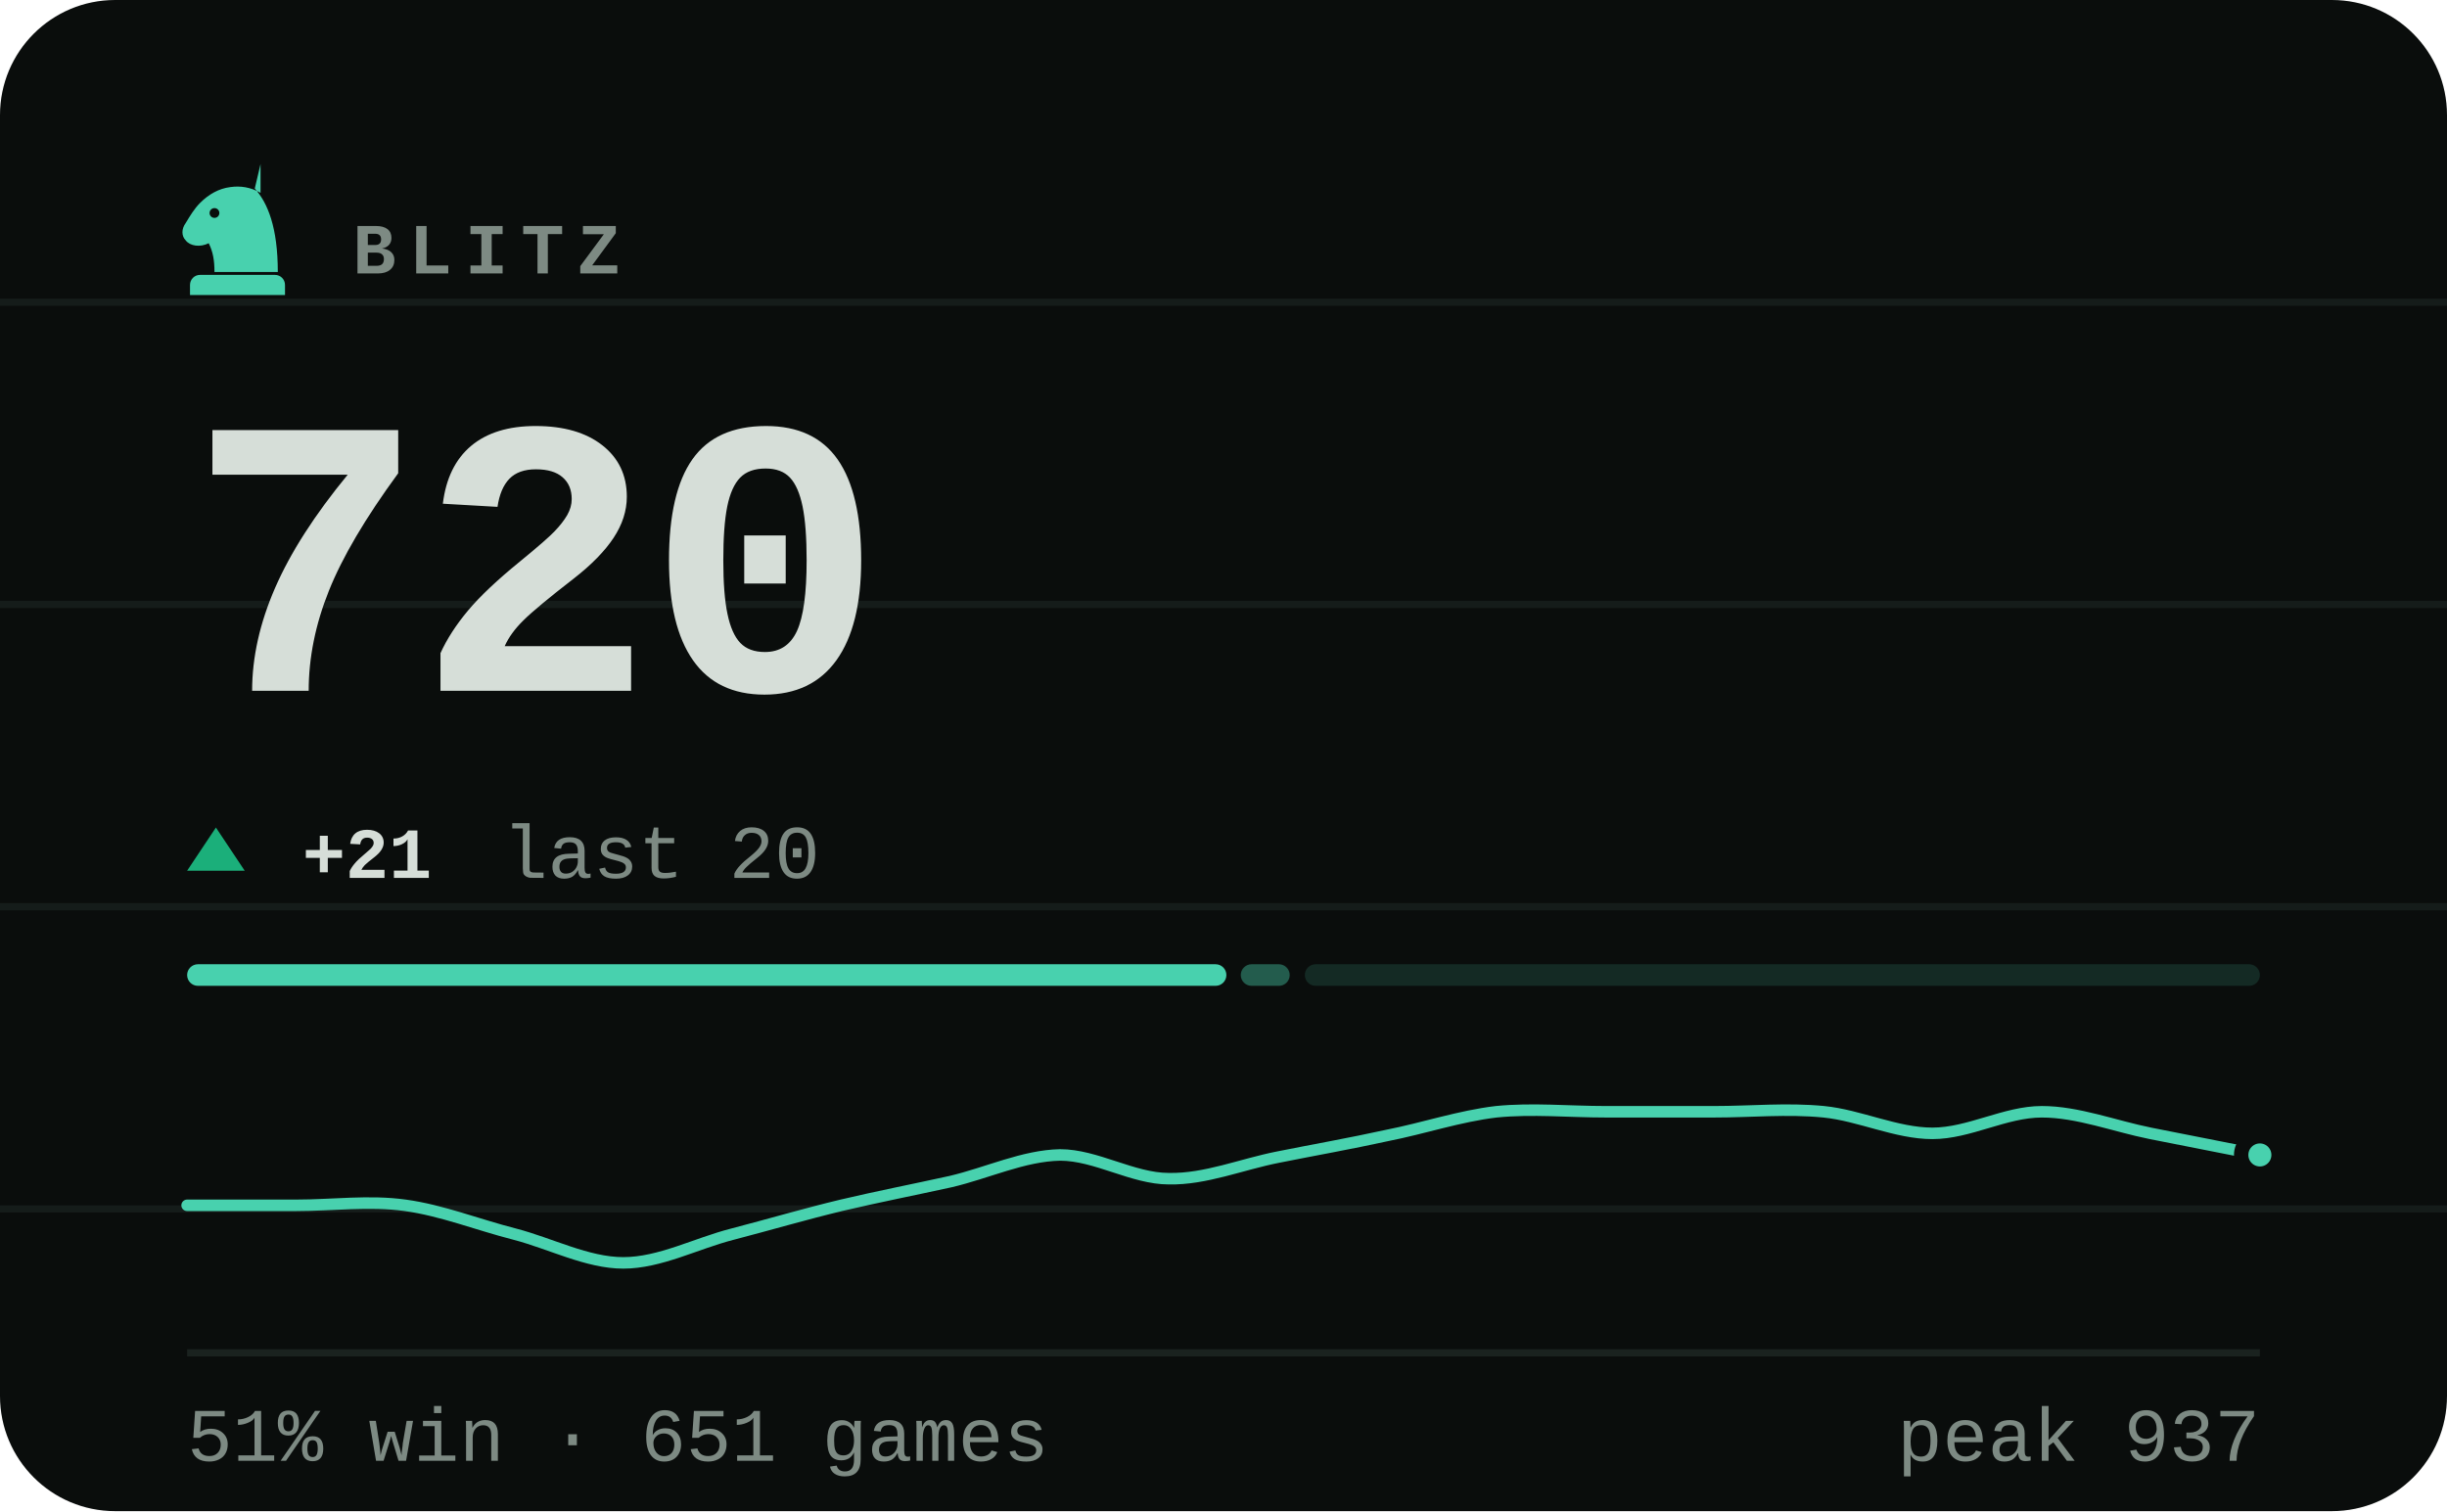
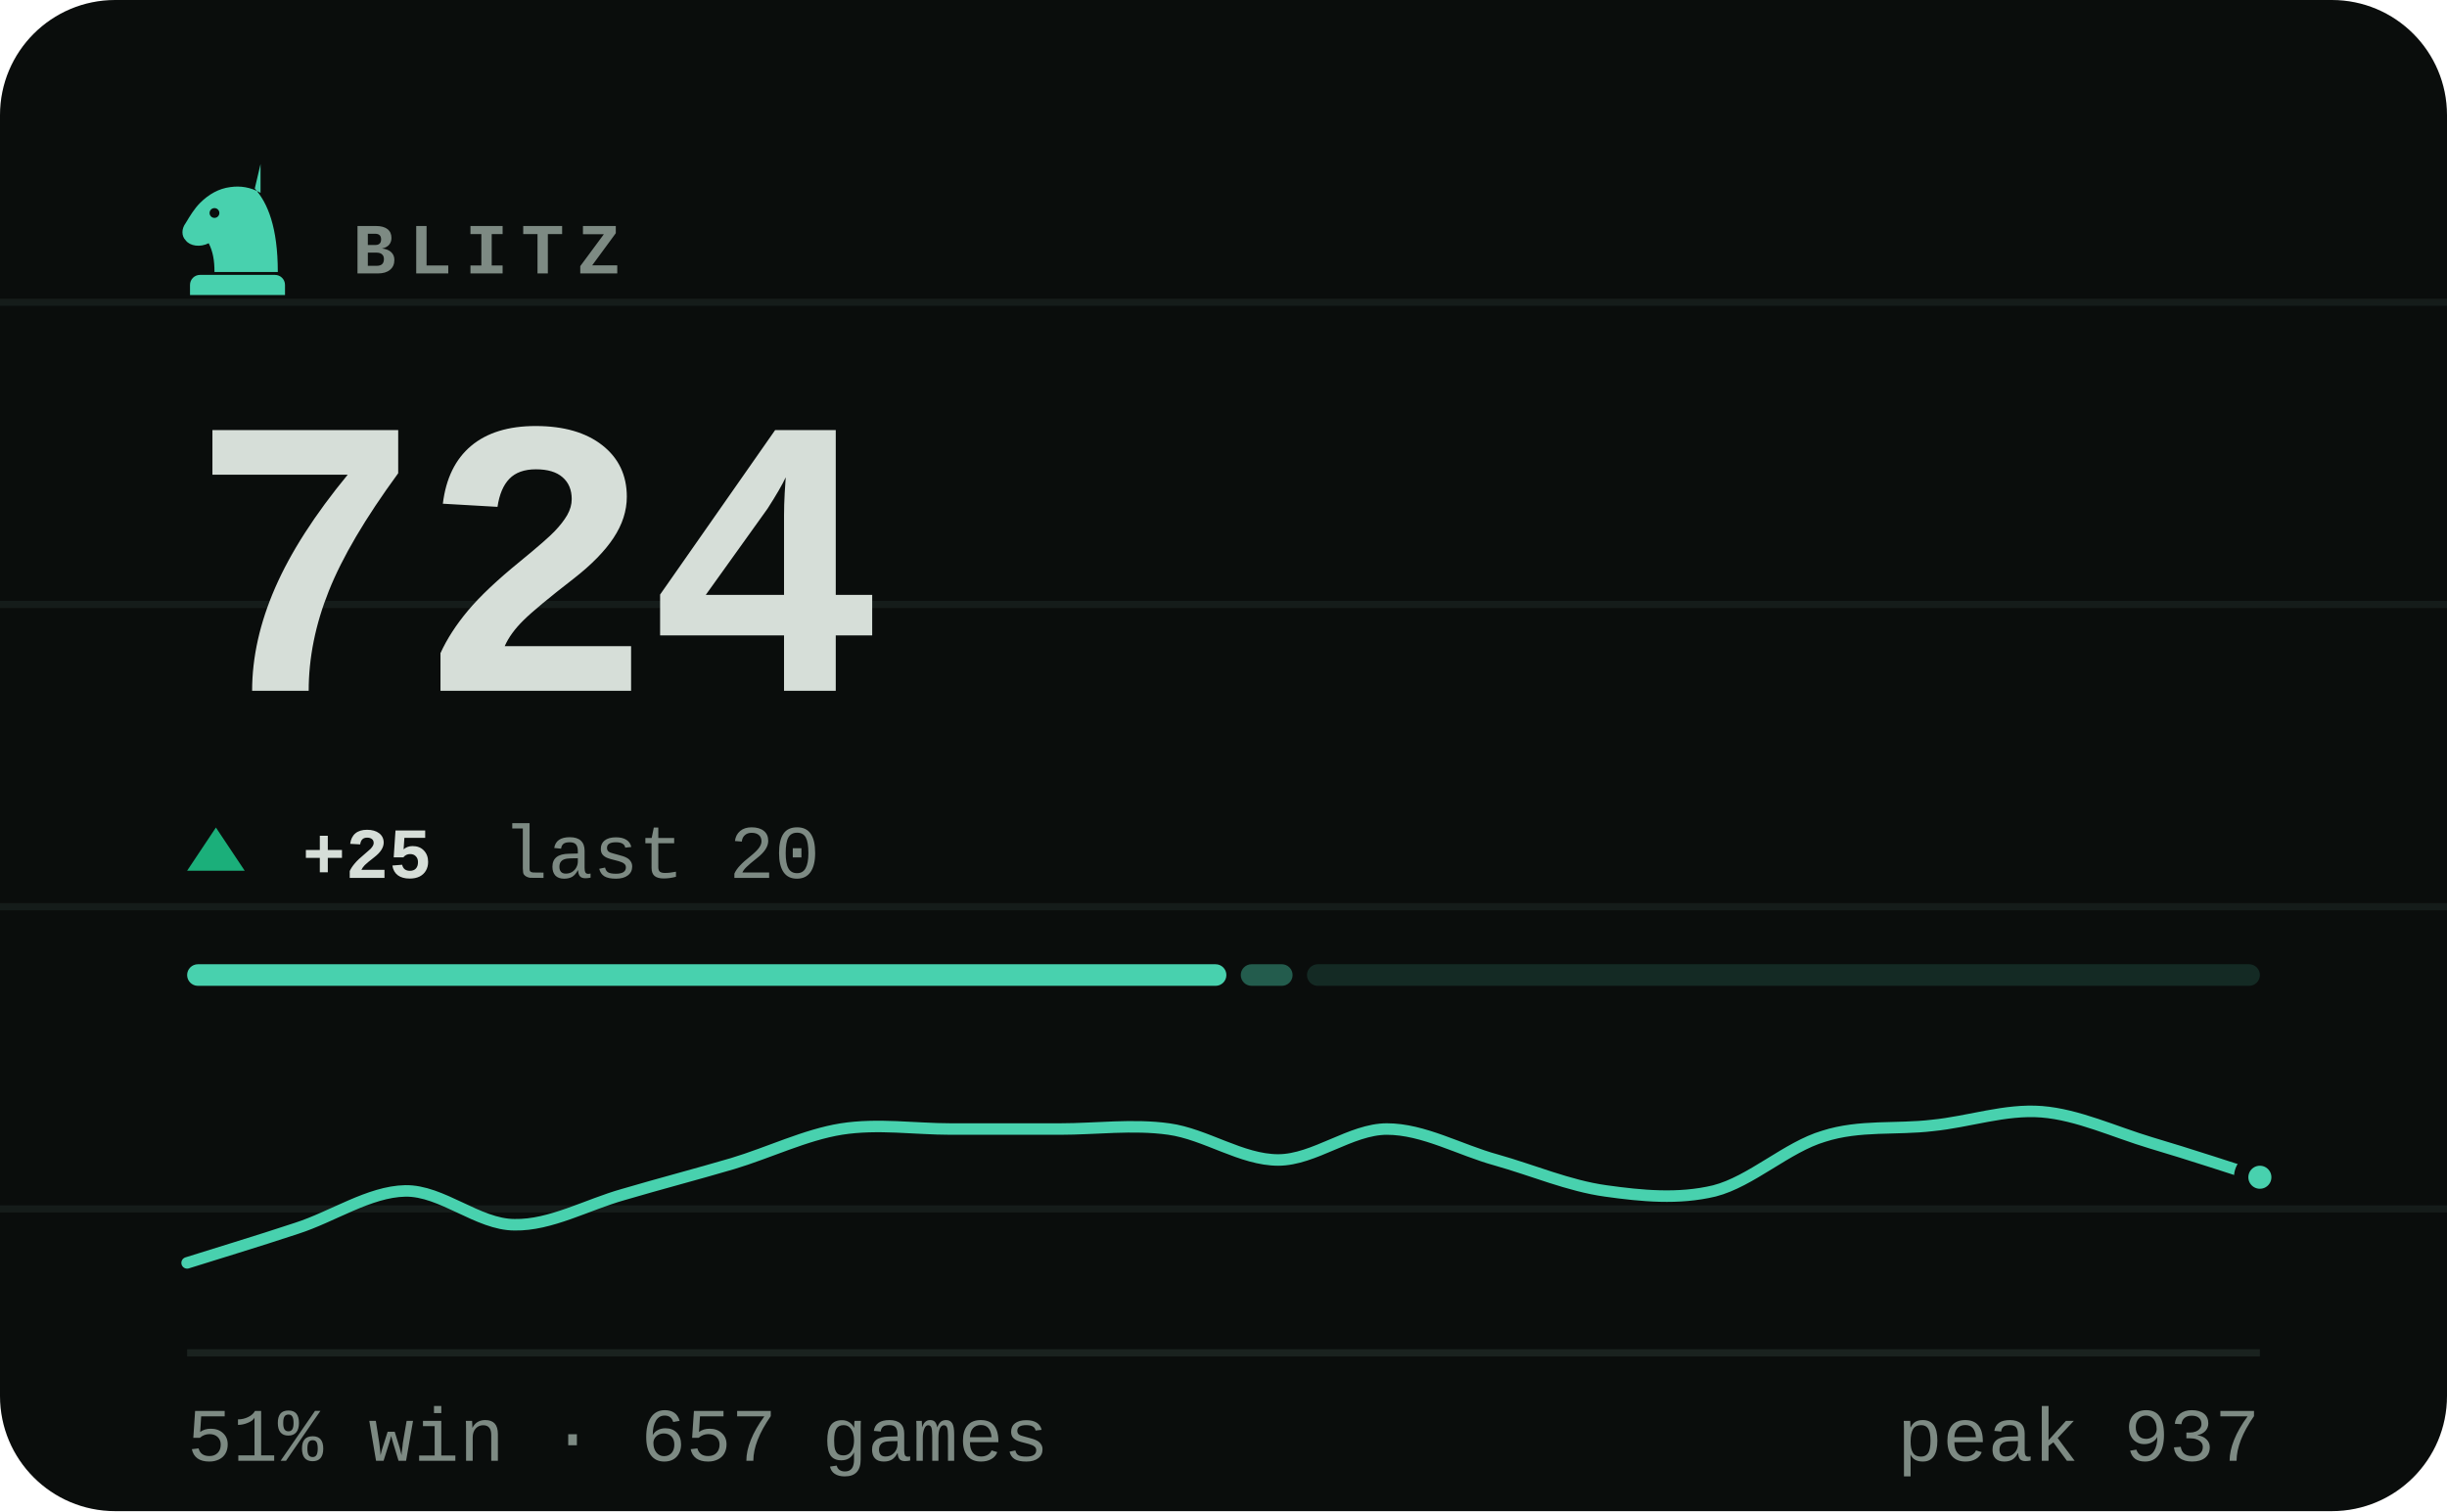
- <svg xmlns="http://www.w3.org/2000/svg" viewBox="0 0 340 210" width="340" height="210" role="img" aria-label="BLITZ rating 720, 51% win rate over 651 games">
+ <svg xmlns="http://www.w3.org/2000/svg" viewBox="0 0 340 210" width="340" height="210" role="img" aria-label="BLITZ rating 724, 51% win rate over 657 games">
  <style>svg{font-family:ui-monospace,'SF Mono',Menlo,Consolas,'Liberation Mono',monospace}text{fill:#d6ded8;white-space:pre}.bg{fill:#0a0d0c}.acc{fill:#48d1ae}.win{fill:#1baf7a}.draw{fill:#8b8f96}.loss{fill:#d03b3b}.lbl{font-size:10px;font-weight:600;letter-spacing:.18em;fill:#7d8a83}.cap{font-size:10.5px;font-weight:500;fill:#7d8a83}.num{font-family:ui-monospace,'SF Mono',Menlo,Consolas,'Liberation Mono',monospace;font-weight:700;letter-spacing:-.02em}.tick{font-size:9px;font-weight:500;fill:#7d8a83;opacity:.75}.dl{font-size:10px;font-weight:600}.rule{stroke:#1a221f;stroke-width:1;fill:none}.grid{stroke:#1a221f;stroke-width:1;fill:none;opacity:.7}.ln{fill:none;stroke:#48d1ae;stroke-width:2;stroke-linecap:round;stroke-linejoin:round}.ring{stroke:#0a0d0c;stroke-width:2}.hollow{fill:none;stroke-width:1.5}.sq{fill:#d6ded8;opacity:.035}</style>
  <rect class="bg" width="340" height="210" rx="16" />
  <line class="grid" x1="0" y1="42" x2="340" y2="42" opacity=".5" />
  <line class="grid" x1="0" y1="84" x2="340" y2="84" opacity=".5" />
  <line class="grid" x1="0" y1="126" x2="340" y2="126" opacity=".5" />
  <line class="grid" x1="0" y1="168" x2="340" y2="168" opacity=".5" />
  <g class="acc" transform="translate(23.0,21.8) scale(0.2)">
    <path fill-rule="evenodd" d="M66 5l-4 17c9 10 16 27 16 58H34c0-8-1-14-4-20-6 3-13 2-16-2-3-3-3-8 0-12 3-5 6-10 10-14 6-6 13-10 21-11 7-1 14 0 21 4zM37.4 39a3.4 3.4 0 1 0-6.8 0 3.4 3.4 0 1 0 6.8 0zM24 82h52c3.9 0 7 3.1 7 7v7H17v-7c0-3.9 3.1-7 7-7z" />
  </g>
  <text class="lbl" x="49" y="38">BLITZ</text>
-   <text class="num" x="26" y="96" style="font-size:55px">720</text>
+   <text class="num" x="26" y="96" style="font-size:55px">724</text>
  <path fill="#1baf7a" d="M30 115L34 121H26Z" />
-   <text class="dl" x="42" y="122" fill="#1baf7a">+21</text>
+   <text class="dl" x="42" y="122" fill="#1baf7a">+25</text>
  <text class="cap" x="69.8" y="122">last 20</text>
  <rect x="26.0" y="134" width="144.4" height="3" rx="1.5" fill="#48d1ae" opacity="1" />
-   <rect x="172.4" y="134" width="6.8" height="3" rx="1.5" fill="#48d1ae" opacity="0.4" />
-   <rect x="181.3" y="134" width="132.7" height="3" rx="1.5" fill="#48d1ae" opacity="0.15" />
-   <path class="ln" style="stroke-width:1.6" d="M26.0 167.5C28.5 167.5 36.1 167.5 41.2 167.5C46.2 167.5 51.3 166.8 56.3 167.5C61.4 168.2 66.4 170.2 71.5 171.5C76.5 172.8 81.6 175.5 86.6 175.5C91.7 175.5 96.7 172.8 101.8 171.5C106.8 170.2 111.9 168.7 116.9 167.5C122.0 166.3 127.1 165.3 132.1 164.2C137.2 163.0 142.2 160.6 147.3 160.5C152.3 160.5 157.4 163.8 162.4 163.8C167.5 163.9 172.5 161.8 177.6 160.8C182.6 159.8 187.7 158.9 192.7 157.8C197.8 156.8 202.8 155.1 207.9 154.5C212.9 154.0 218.0 154.5 223.1 154.5C228.1 154.5 233.2 154.5 238.2 154.5C243.3 154.5 248.3 154.0 253.4 154.5C258.4 155.0 263.5 157.5 268.5 157.5C273.6 157.5 278.6 154.5 283.7 154.5C288.7 154.5 293.8 156.5 298.8 157.5C303.9 158.5 311.5 160.0 314.0 160.5" />
-   <circle class="acc ring" cx="314.0" cy="160.5" r="2.6" />
+   <rect x="172.4" y="134" width="7.2" height="3" rx="1.5" fill="#48d1ae" opacity="0.4" />
+   <rect x="181.6" y="134" width="132.4" height="3" rx="1.5" fill="#48d1ae" opacity="0.15" />
+   <path class="ln" style="stroke-width:1.6" d="M26.0 175.5C28.5 174.7 36.1 172.4 41.2 170.7C46.2 169.1 51.3 165.6 56.3 165.5C61.4 165.4 66.4 170.2 71.5 170.2C76.5 170.3 81.6 167.4 86.6 166.0C91.7 164.5 96.7 163.2 101.8 161.7C106.8 160.2 111.9 157.7 116.9 156.9C122.0 156.1 127.1 156.9 132.1 156.9C137.2 156.9 142.2 156.9 147.3 156.9C152.3 156.9 157.4 156.2 162.4 156.9C167.5 157.6 172.5 161.2 177.6 161.2C182.6 161.2 187.7 156.9 192.7 156.9C197.8 156.9 202.8 159.8 207.9 161.2C212.9 162.6 218.0 164.8 223.1 165.5C228.1 166.2 233.2 166.7 238.2 165.5C243.3 164.2 248.3 159.4 253.4 157.9C258.4 156.3 263.5 157.0 268.5 156.4C273.6 155.9 278.6 154.1 283.7 154.5C288.7 154.9 293.8 157.3 298.8 158.8C303.9 160.3 311.5 162.8 314.0 163.6" />
+   <circle class="acc ring" cx="314.0" cy="163.6" r="2.6" />
  <line class="rule" x1="26" y1="188" x2="314" y2="188" />
-   <text class="cap" x="26" y="203">51% win · 651 games</text>
+   <text class="cap" x="26" y="203">51% win · 657 games</text>
  <text class="cap" x="314" y="203" text-anchor="end">peak 937</text>
</svg>
